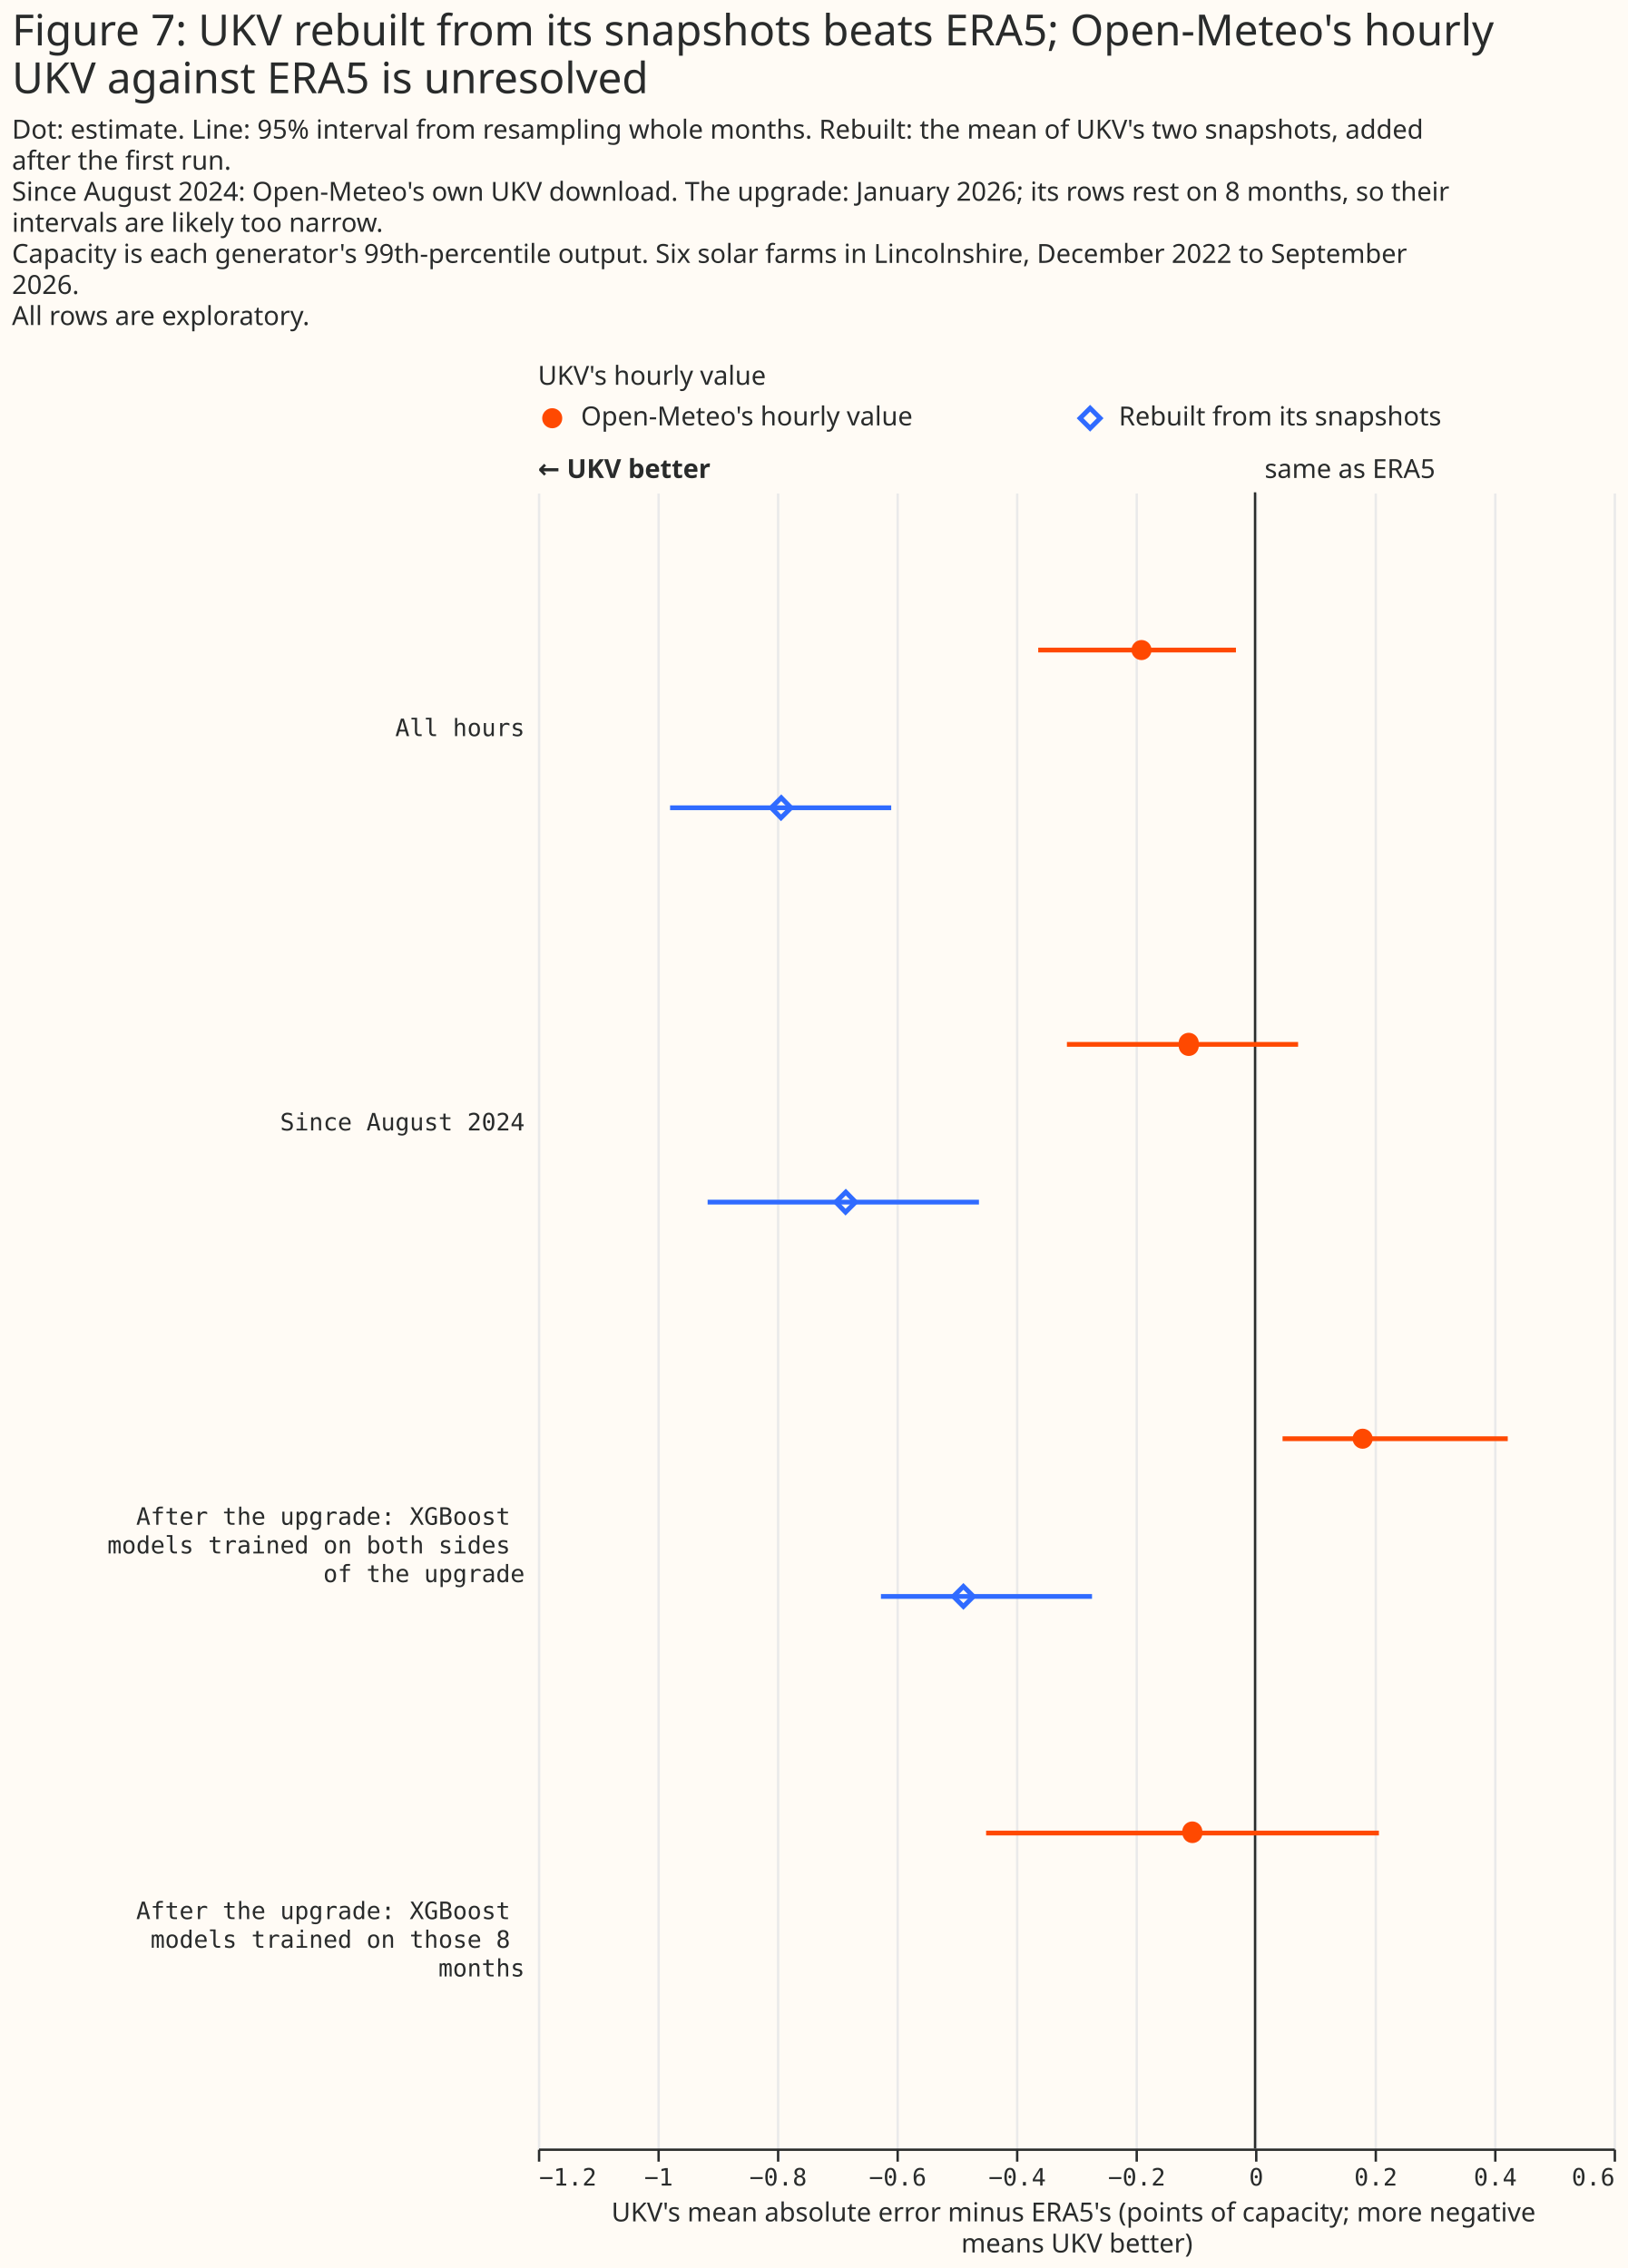
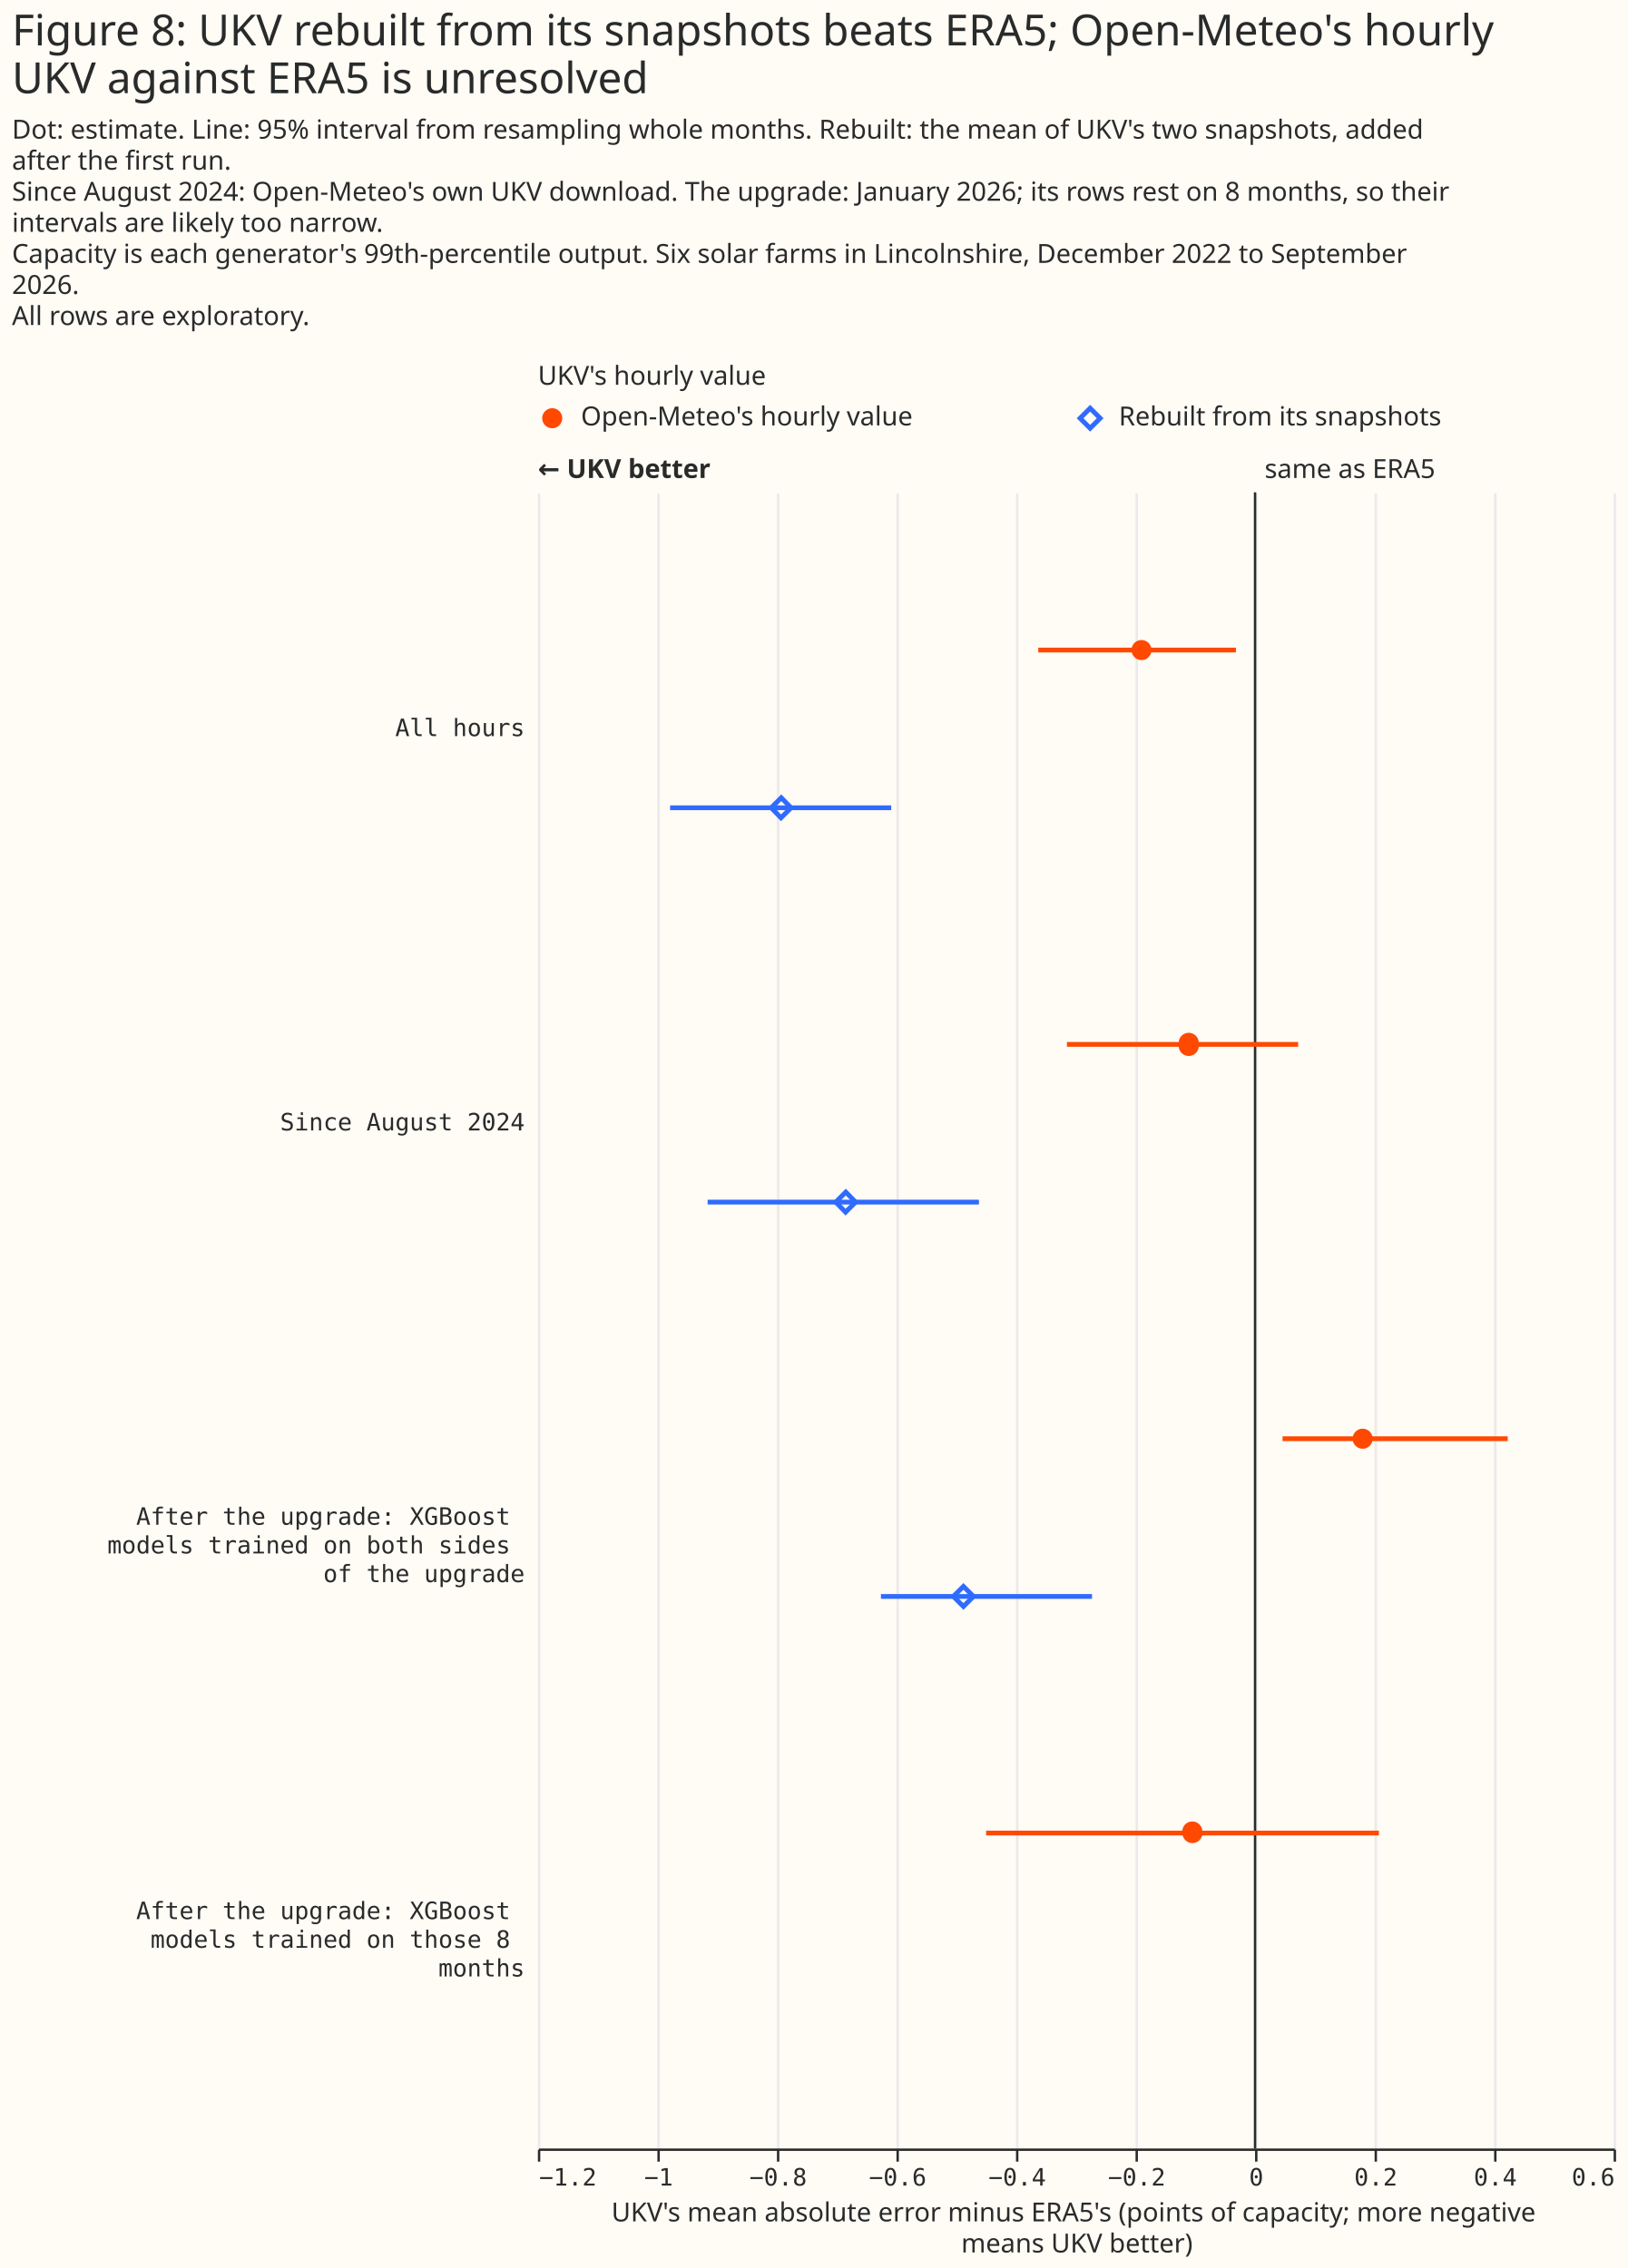
<svg xmlns="http://www.w3.org/2000/svg" width="681" height="949" class="marks" viewBox="0 0 681 949">
  <path fill="#fffbf5" d="M0 0h681v949H0z" />
  <g fill="none" stroke-miterlimit="10" aria-roledescription="group mark container" class="mark-group role-frame root">
    <path d="M225 167h450z" aria-hidden="true" class="background" />
    <g aria-roledescription="group mark container" class="mark-group role-scope concat_0_group">
      <g aria-roledescription="group mark container" class="mark-group role-scope concat_0_concat_0_group">
        <path fill="#fffbf5" d="M225 167h450v16H225Z" aria-hidden="true" class="background" />
        <g aria-roledescription="symbol mark container" class="mark-symbol role-mark concat_0_concat_0_layer_0_marks">
          <path fill="#ff4901" d="M235.2 175a4.2 4.2 0 1 1-8.4 0 4.2 4.2 0 1 1 8.4 0" aria-label="x: 6; colour: #FF4901; shape: circle" aria-roledescription="point" />
        </g>
        <g aria-roledescription="symbol mark container" class="mark-symbol role-mark concat_0_concat_0_layer_1_marks">
          <path stroke="#306bff" stroke-width="2" d="m451.8 175 4.2-4.2 4.2 4.2-4.2 4.2Z" aria-label="x: 231; colour: #306BFF; shape: diamond" aria-roledescription="point" />
        </g>
        <g fill="#292b2b" aria-roledescription="text mark container" class="mark-text role-mark concat_0_concat_0_layer_2_marks" font-family="Matter XH, DM Sans, sans-serif" font-size="11">
          <text aria-label="x: 6; label: Open-Meteo's hourly value" aria-roledescription="text mark" transform="translate(243 178)">Open-Meteo's hourly value</text>
          <text aria-label="x: 231; label: Rebuilt from its snapshots" aria-roledescription="text mark" transform="translate(468 178)">Rebuilt from its snapshots</text>
        </g>
        <g class="mark-group role-title">
          <text fill="#292b2b" aria-label="Title text 'UKV's hourly value'" aria-roledescription="title" class="mark-text role-title-text" font-family="Matter XH, DM Sans, sans-serif" font-size="11" pointer-events="none" transform="translate(225 161)">UKV's hourly value</text>
        </g>
      </g>
      <g aria-roledescription="group mark container" class="mark-group role-scope concat_0_concat_1_group">
        <path fill="#fffbf5" d="M225 206h450v693H225Z" aria-hidden="true" class="background" />
        <g aria-hidden="true" class="mark-group role-axis">
          <path stroke="#eaeaea" d="M225.5 899.5v-693m50 693v-693m50 693v-693m50 693v-693m50 693v-693m50 693v-693m50 693v-693m50 693v-693m50 693v-693m50 693v-693" class="mark-rule role-axis-grid" pointer-events="none" />
        </g>
        <g aria-label="X-axis titled 'UKV's mean absolute error minus ERA5's (points of capacity; more negative means UKV better)' for a linear scale with values from −1.2 to 0.6" aria-roledescription="axis" class="mark-group role-axis" pointer-events="none">
          <path stroke="#292b2b" d="M225.5 899.5v5m50-5v5m50-5v5m50-5v5m50-5v5m50-5v5m50-5v5m50-5v5m50-5v5m50-5v5" class="mark-rule role-axis-tick" />
          <g fill="#292b2b" class="mark-text role-axis-label" font-family="Matter Semi Mono, Roboto Mono, monospace" font-size="10">
            <text transform="translate(225.5 914.5)">−1.2</text>
            <text text-anchor="middle" transform="translate(275.5 914.5)">−1</text>
            <text text-anchor="middle" transform="translate(325.5 914.5)">−0.8</text>
            <text text-anchor="middle" transform="translate(375.5 914.5)">−0.6</text>
            <text text-anchor="middle" transform="translate(425.5 914.5)">−0.4</text>
            <text text-anchor="middle" transform="translate(475.5 914.5)">−0.2</text>
            <text text-anchor="middle" transform="translate(525.5 914.5)">0</text>
            <text text-anchor="middle" transform="translate(575.5 914.5)">0.2</text>
            <text text-anchor="middle" transform="translate(625.5 914.5)">0.4</text>
            <text text-anchor="end" transform="translate(675.5 914.5)">0.6</text>
          </g>
          <path stroke="#292b2b" d="M225.5 899.5h450" class="mark-rule role-axis-domain" />
          <text fill="#292b2b" class="mark-text role-axis-title" font-family="Matter XH, DM Sans, sans-serif" font-size="11" text-anchor="middle" transform="translate(450.5 929.5)">
            <tspan>UKV's mean absolute error minus ERA5's (points of capacity; more negative</tspan>
            <tspan x="0" dy="13">means UKV better)</tspan>
          </text>
        </g>
        <g aria-label="Y-axis for a discrete scale with 4 values: All hours, Since August 2024, After the upgrade: XGBoost models trained on both sides of the upgrade, After the upgrade: XGBoost models trained on those 8 months" aria-roledescription="axis" class="mark-group role-axis">
          <g fill="#292b2b" class="mark-text role-axis-label" font-family="Matter Semi Mono, Roboto Mono, monospace" font-size="10" pointer-events="none" text-anchor="end">
            <text transform="translate(219.5 308)">All hours</text>
            <text transform="translate(219.5 473)">Since August 2024</text>
            <text transform="translate(219.5 638)">
              <tspan>After the upgrade: XGBoost</tspan>
              <tspan x="0" dy="12">models trained on both sides</tspan>
              <tspan x="0" dy="12">of the upgrade</tspan>
            </text>
            <text transform="translate(219.5 803)">
              <tspan>After the upgrade: XGBoost</tspan>
              <tspan x="0" dy="12">models trained on those 8</tspan>
              <tspan x="0" dy="12">months</tspan>
            </text>
          </g>
        </g>
        <g aria-roledescription="rule mark container" class="mark-rule role-mark concat_0_concat_1_layer_0_marks">
          <path stroke="#292b2b" d="M525 206v693" aria-label="x: 0" aria-roledescription="rule mark" />
        </g>
        <g aria-roledescription="text mark container" class="mark-text role-mark concat_0_concat_1_layer_1_marks">
          <text fill="#292b2b" aria-label="x: 0" aria-roledescription="text mark" font-family="Matter XH, DM Sans, sans-serif" font-size="11" transform="translate(529 200)">same as ERA5</text>
        </g>
        <g aria-roledescription="text mark container" class="mark-text role-mark concat_0_concat_1_layer_2_marks">
          <text fill="#292b2b" aria-label="x: −1.2" aria-roledescription="text mark" font-family="Matter XH, DM Sans, sans-serif" font-size="11" font-weight="bold" transform="translate(225 200)">← UKV better</text>
        </g>
        <g stroke-width="2" aria-hidden="true" class="mark-rule role-mark concat_0_concat_1_layer_3_marks" clip-path="url(#a)" transform="translate(225 206)">
          <path stroke="#ff4901" d="M209.3 66H292" />
          <path stroke="#306bff" d="M55.3 132h92.5" />
          <path stroke="#ff4901" d="M221.3 231H318" />
          <path stroke="#306bff" d="M71 297h113.5" />
          <path stroke="#ff4901" d="M311.5 396h94.2" />
          <path stroke="#306bff" d="M143.5 462h88.3" />
          <path stroke="#ff4901" d="M187.5 561h164.3" />
        </g>
        <g fill="#ff4901" aria-roledescription="symbol mark container" class="mark-symbol role-mark concat_0_concat_1_layer_4_marks" clip-path="url(#b)" transform="translate(225 206)">
          <path d="M256.7 66a4.2 4.2 0 1 1-8.4 0 4.2 4.2 0 1 1 8.4 0" aria-label="UKV's mean absolute error minus ERA5's (points of capacity; more negative, means UKV better): −0.19; label: All hours; condition: Open-Meteo's hourly value; shade: Open-Meteo's hourly value; Row: All hours; Estimate: −0.19; Lower 95%: −0.363; Upper 95%: −0.032" aria-roledescription="point" />
          <path d="M276.4 231a4.2 4.2 0 1 1-8.3 0 4.2 4.2 0 1 1 8.3 0" aria-label="UKV's mean absolute error minus ERA5's (points of capacity; more negative, means UKV better): −0.11; label: Since August 2024; condition: Open-Meteo's hourly value; shade: Open-Meteo's hourly value; Row: Since August 2024; Estimate: −0.111; Lower 95%: −0.315; Upper 95%: 0.072" aria-roledescription="point" />
          <path d="M349.2 396a4.2 4.2 0 1 1-8.4 0 4.2 4.2 0 1 1 8.4 0" aria-label="UKV's mean absolute error minus ERA5's (points of capacity; more negative, means UKV better): 0.18; label: After the upgrade: XGBoost models trained on both sides of the upgrade; condition: Open-Meteo's hourly value; shade: Open-Meteo's hourly value; Row: After the upgrade: XGBoost models trained on both sides of the upgrade; Estimate: 0.18; Lower 95%: 0.046; Upper 95%: 0.423" aria-roledescription="point" />
          <path d="M278 561a4.2 4.2 0 1 1-8.4 0 4.2 4.2 0 1 1 8.3 0" aria-label="UKV's mean absolute error minus ERA5's (points of capacity; more negative, means UKV better): −0.1; label: After the upgrade: XGBoost models trained on those 8 months; condition: Open-Meteo's hourly value; shade: Open-Meteo's hourly value; Row: After the upgrade: XGBoost models trained on those 8 months; Estimate: −0.105; Lower 95%: −0.45; Upper 95%: 0.207" aria-roledescription="point" />
        </g>
        <g stroke="#306bff" stroke-width="2" aria-roledescription="symbol mark container" class="mark-symbol role-mark concat_0_concat_1_layer_5_marks" clip-path="url(#c)" transform="translate(225 206)">
          <path d="m97.6 132 4.2-4.2 4.1 4.2-4.2 4.2Z" aria-label="UKV's mean absolute error minus ERA5's (points of capacity; more negative, means UKV better): −0.79; label: All hours; condition: Rebuilt from its snapshots; shade: Rebuilt from its snapshots; Row: All hours; Estimate: −0.793; Lower 95%: −0.979; Upper 95%: −0.609" aria-roledescription="point" />
          <path d="m124.6 297 4.2-4.2 4.1 4.2-4.2 4.2Z" aria-label="UKV's mean absolute error minus ERA5's (points of capacity; more negative, means UKV better): −0.69; label: Since August 2024; condition: Rebuilt from its snapshots; shade: Rebuilt from its snapshots; Row: Since August 2024; Estimate: −0.685; Lower 95%: −0.916; Upper 95%: −0.462" aria-roledescription="point" />
          <path d="m173.8 462 4.2-4.2 4.2 4.2-4.2 4.2Z" aria-label="UKV's mean absolute error minus ERA5's (points of capacity; more negative, means UKV better): −0.49; label: After the upgrade: XGBoost models trained on both sides of the upgrade; condition: Rebuilt from its snapshots; shade: Rebuilt from its snapshots; Row: After the upgrade: XGBoost models trained on both sides of the upgrade; Estimate: −0.488; Lower 95%: −0.626; Upper 95%: −0.273" aria-roledescription="point" />
        </g>
      </g>
    </g>
    <g fill="#292b2b" class="mark-group role-title" font-family="Matter XH, DM Sans, sans-serif" pointer-events="none">
-       <text aria-label="Title text 'Figure 7: UKV rebuilt from its snapshots beats ERA5; Open-Meteo's hourly UKV against ERA5 is unresolved'" aria-roledescription="title" class="mark-text role-title-text" font-size="18" transform="translate(5 19)">
-         <tspan>Figure 7: UKV rebuilt from its snapshots beats ERA5; Open-Meteo's hourly</tspan>
+       <text aria-label="Title text 'Figure 8: UKV rebuilt from its snapshots beats ERA5; Open-Meteo's hourly UKV against ERA5 is unresolved'" aria-roledescription="title" class="mark-text role-title-text" font-size="18" transform="translate(5 19)">
+         <tspan>Figure 8: UKV rebuilt from its snapshots beats ERA5; Open-Meteo's hourly</tspan>
        <tspan x="0" dy="20">UKV against ERA5 is unresolved</tspan>
      </text>
      <text aria-label="Subtitle text 'Dot: estimate. Line: 95% interval from resampling whole months. Rebuilt: the mean of UKV's two snapshots, added after the first run. Since August 2024: Open-Meteo's own UKV download. The upgrade: January 2026; its rows rest on 8 months, so their intervals are likely too narrow. Capacity is each generator's 99th-percentile output. Six solar farms in Lincolnshire, December 2022 to September 2026. All rows are exploratory.'" aria-roledescription="subtitle" class="mark-text role-title-subtitle" font-size="11" transform="translate(5 58)">
        <tspan>Dot: estimate. Line: 95% interval from resampling whole months. Rebuilt: the mean of UKV's two snapshots, added</tspan>
        <tspan x="0" dy="13">after the first run.</tspan>
        <tspan x="0" dy="13">Since August 2024: Open-Meteo's own UKV download. The upgrade: January 2026; its rows rest on 8 months, so their</tspan>
        <tspan x="0" dy="13">intervals are likely too narrow.</tspan>
        <tspan x="0" dy="13">Capacity is each generator's 99th-percentile output. Six solar farms in Lincolnshire, December 2022 to September</tspan>
        <tspan x="0" dy="13">2026.</tspan>
        <tspan x="0" dy="13">All rows are exploratory.</tspan>
      </text>
    </g>
  </g>
  <defs>
    <clipPath id="a">
      <path d="M0 0h450v693H0z" />
    </clipPath>
    <clipPath id="b">
      <path d="M0 0h450v693H0z" />
    </clipPath>
    <clipPath id="c">
      <path d="M0 0h450v693H0z" />
    </clipPath>
  </defs>
</svg>
